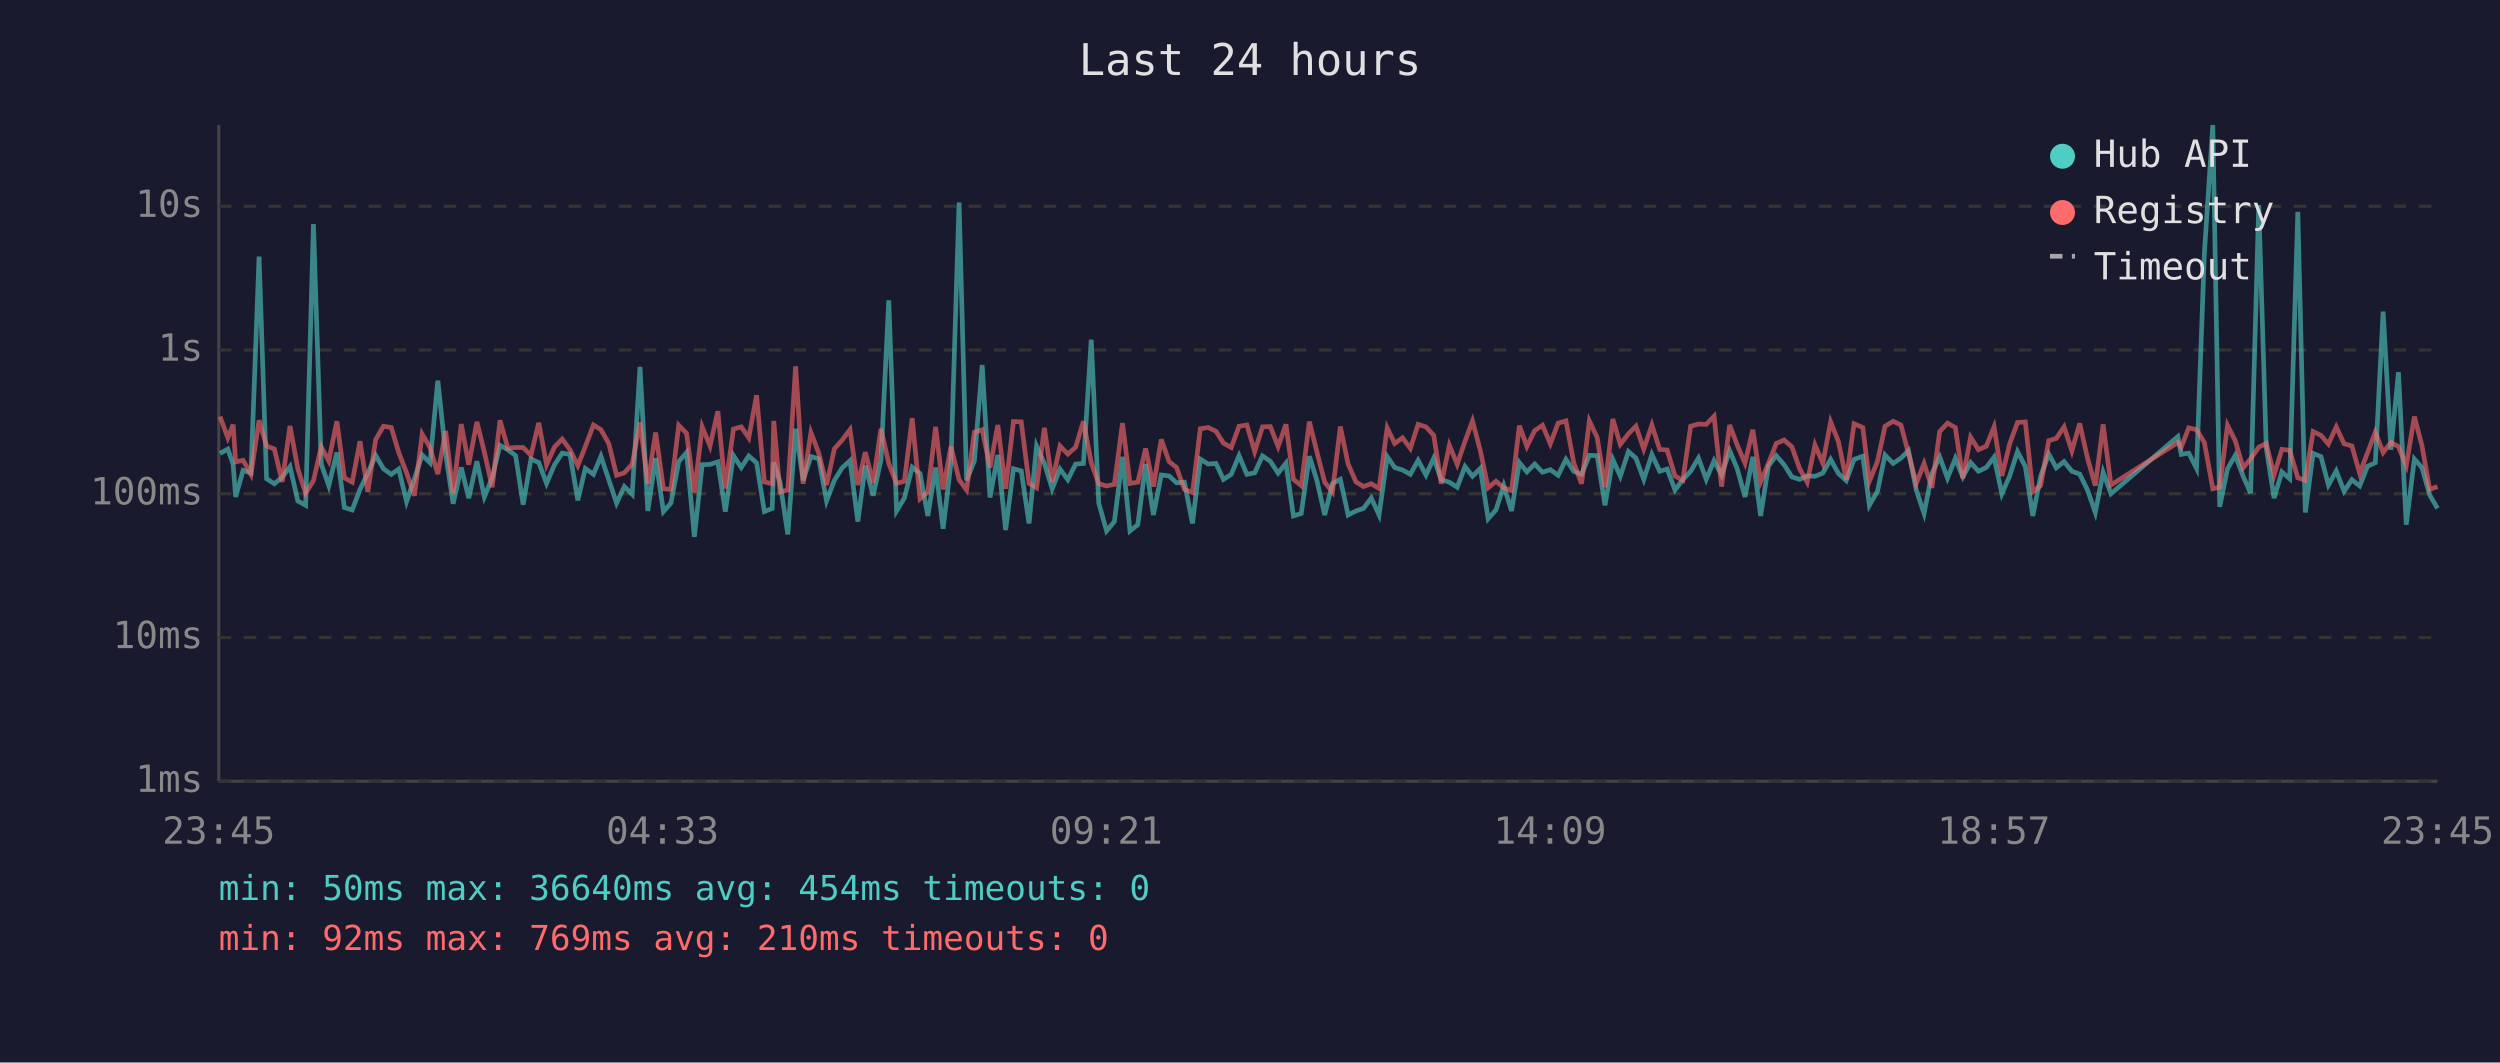
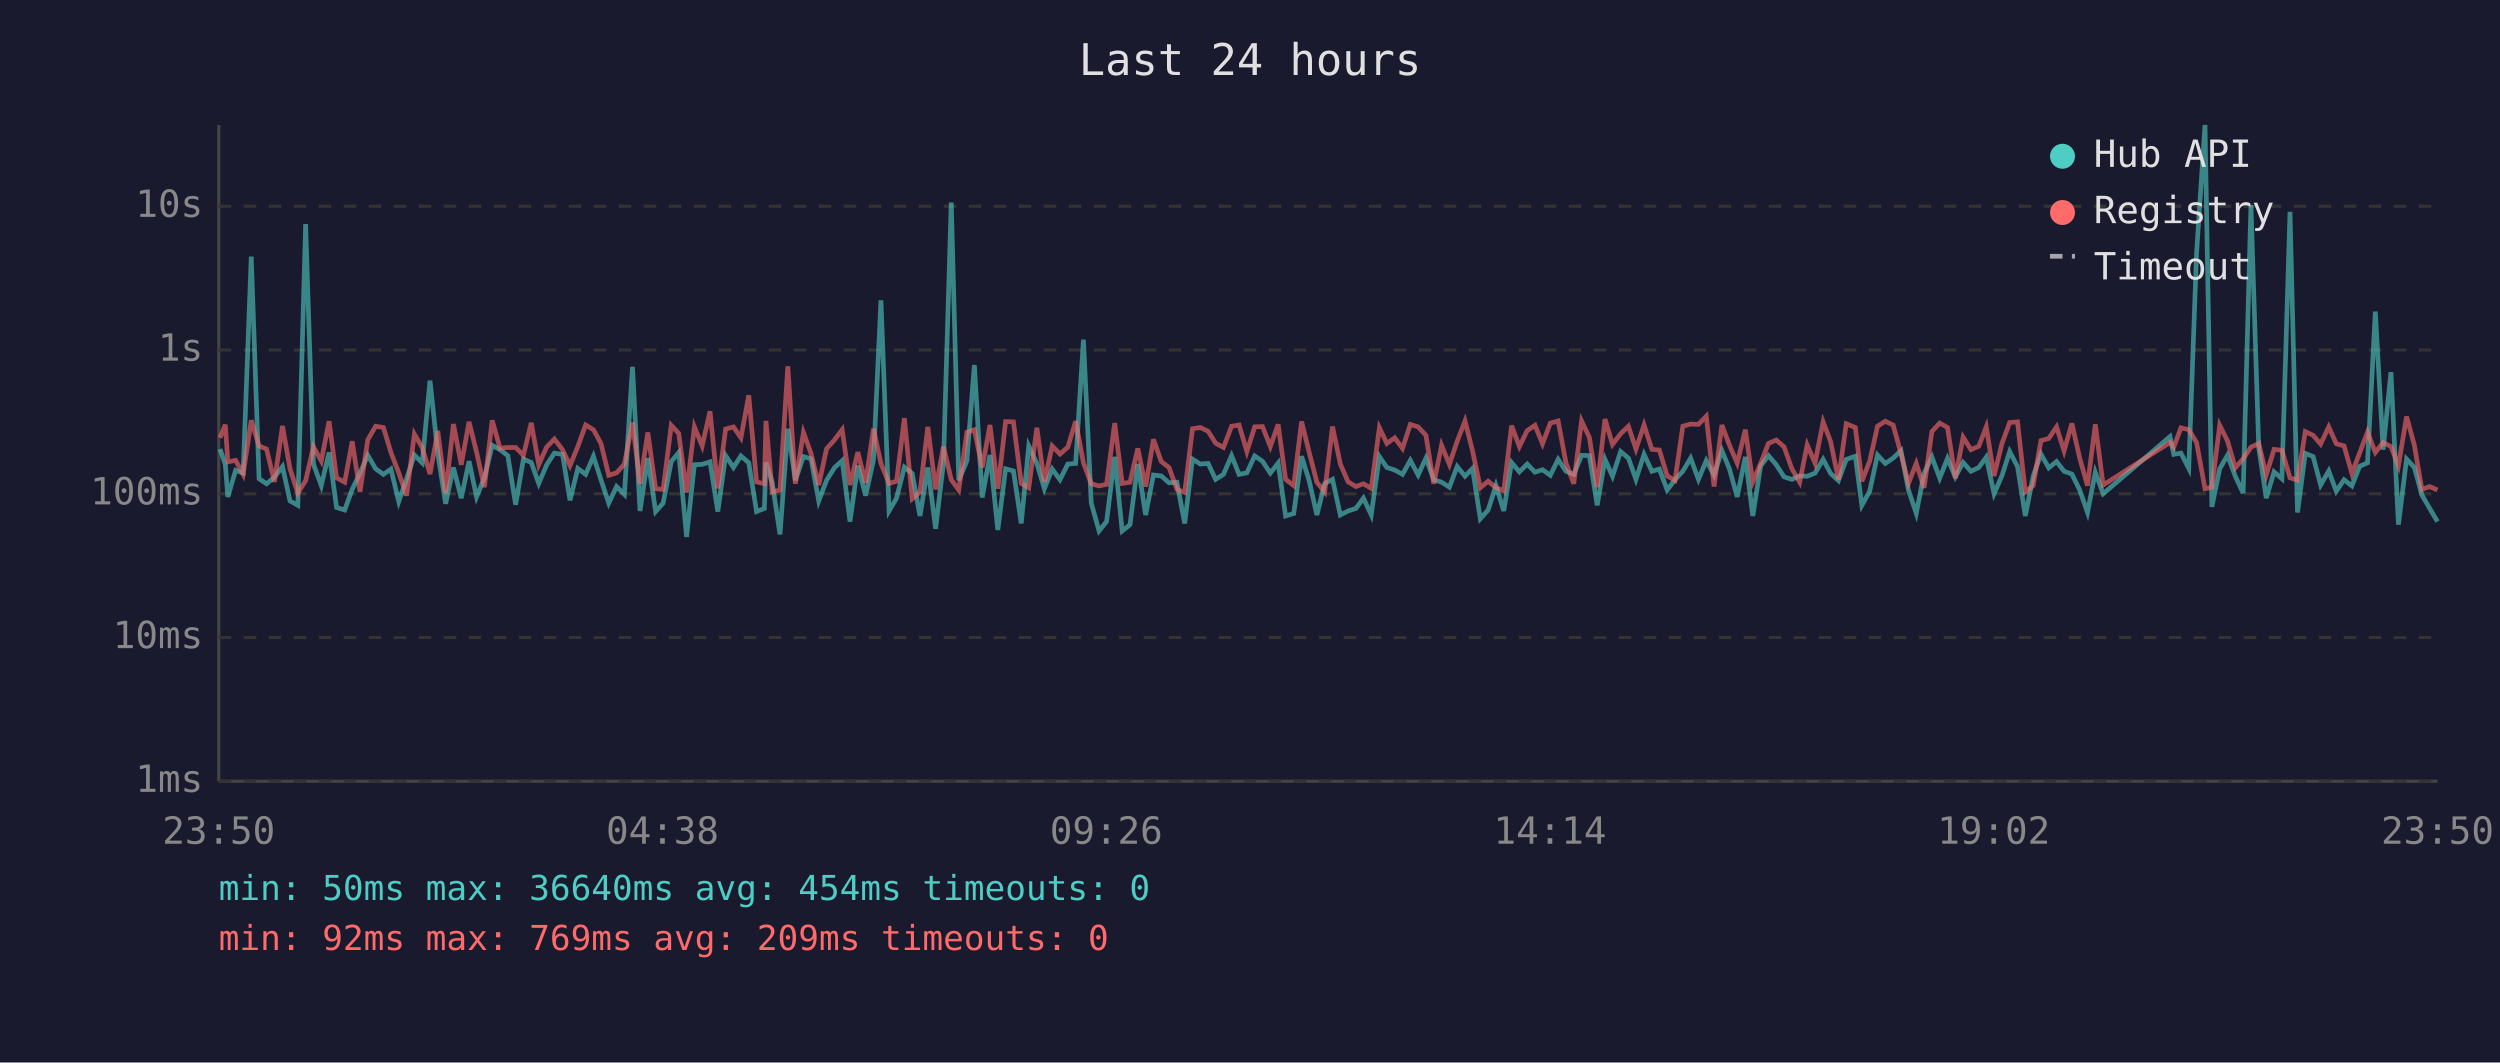
<svg xmlns="http://www.w3.org/2000/svg" viewBox="0 0 800 340" font-family="monospace" font-size="12">
  <rect width="800" height="340" fill="#1a1a2e" />
  <text x="400" y="24" fill="#e0e0e0" font-size="14" text-anchor="middle">Last 24 hours</text>
  <line x1="70" y1="40" x2="70" y2="250" stroke="#444" stroke-width="1" />
  <line x1="70" y1="250" x2="780" y2="250" stroke="#444" stroke-width="1" />
  <line x1="70" y1="250" x2="780" y2="250" stroke="#333" stroke-width="1" stroke-dasharray="4" />
  <text x="65" y="250" fill="#888" text-anchor="end" dominant-baseline="middle">1ms</text>
  <line x1="70" y1="204" x2="780" y2="204" stroke="#333" stroke-width="1" stroke-dasharray="4" />
  <text x="65" y="204" fill="#888" text-anchor="end" dominant-baseline="middle">10ms</text>
  <line x1="70" y1="158" x2="780" y2="158" stroke="#333" stroke-width="1" stroke-dasharray="4" />
  <text x="65" y="158" fill="#888" text-anchor="end" dominant-baseline="middle">100ms</text>
  <line x1="70" y1="112" x2="780" y2="112" stroke="#333" stroke-width="1" stroke-dasharray="4" />
  <text x="65" y="112" fill="#888" text-anchor="end" dominant-baseline="middle">1s</text>
  <line x1="70" y1="66" x2="780" y2="66" stroke="#333" stroke-width="1" stroke-dasharray="4" />
  <text x="65" y="66" fill="#888" text-anchor="end" dominant-baseline="middle">10s</text>
-   <text x="70" y="270" fill="#888" text-anchor="middle">23:45</text>
-   <text x="212" y="270" fill="#888" text-anchor="middle">04:33</text>
-   <text x="354" y="270" fill="#888" text-anchor="middle">09:21</text>
-   <text x="496" y="270" fill="#888" text-anchor="middle">14:09</text>
-   <text x="638" y="270" fill="#888" text-anchor="middle">18:57</text>
-   <text x="780" y="270" fill="#888" text-anchor="middle">23:45</text>
-   <polyline points="70.4,145.1 72.9,143.7 74.6,148.6 75.4,159.0 77.8,150.5 80.3,151.4 82.9,82.1 85.3,153.2 87.8,154.8 90.3,152.7 92.8,149.3 95.3,160.3 97.8,161.7 100.3,71.7 102.8,148.5 105.2,155.4 107.8,144.8 110.2,162.4 112.7,163.2 115.2,156.6 117.7,151.4 120.2,145.7 122.7,150.0 125.2,151.8 127.6,150.1 130.1,160.5 132.6,153.2 135.1,145.6 137.6,148.1 140.1,121.8 142.6,145.1 145.0,161.2 147.6,149.6 150.0,159.4 152.6,147.6 155.0,159.0 157.5,152.9 160.0,142.5 162.5,143.9 165.0,145.8 167.4,161.5 169.9,146.9 172.4,148.0 174.9,154.7 177.4,148.8 179.9,145.0 182.4,145.4 184.9,160.1 187.3,149.9 189.9,151.8 192.3,146.0 194.8,153.5 197.3,161.0 199.8,155.7 202.3,158.2 204.8,117.4 207.3,163.5 209.8,146.6 212.3,163.7 214.7,161.0 217.2,147.7 219.7,144.8 222.2,171.8 224.7,148.7 227.2,148.6 229.7,147.8 232.1,163.7 234.7,145.8 237.2,149.6 239.6,145.9 242.1,148.1 244.6,163.7 247.1,162.7 247.6,148.0 249.6,154.3 252.1,171.0 254.6,137.2 257.0,153.7 259.5,146.1 262.0,146.8 264.5,160.3 267.0,153.7 269.5,149.7 272.0,147.4 274.5,166.9 276.9,149.0 279.4,158.6 281.9,147.3 284.4,96.1 286.9,163.5 289.4,159.4 291.9,149.5 294.4,151.5 296.9,165.1 299.4,149.6 301.8,169.2 304.3,148.2 306.9,64.8 309.3,153.7 311.8,147.5 314.3,116.8 316.8,159.2 319.3,145.6 321.8,169.6 324.3,150.0 326.8,150.7 329.3,167.5 331.7,142.7 334.2,148.3 336.7,156.4 339.2,150.1 341.7,153.5 344.2,148.5 346.7,148.3 349.2,108.7 351.6,161.0 354.1,169.9 356.6,166.9 359.2,146.2 361.6,169.9 364.1,167.9 366.6,148.5 369.1,164.8 371.6,152.0 374.1,152.3 376.5,154.5 379.0,154.3 381.6,167.5 384.1,146.9 386.6,148.5 389.1,148.3 391.5,153.4 394.0,151.8 396.5,145.8 399.0,151.8 401.5,151.3 404.0,145.9 406.5,147.6 409.0,151.4 411.5,148.2 413.9,165.1 416.4,164.3 419.0,146.0 421.4,153.7 423.9,164.8 426.4,154.7 428.9,153.4 431.4,164.8 433.9,163.5 436.3,162.7 438.8,159.4 441.3,164.8 443.9,146.1 446.3,149.6 448.8,150.4 451.3,151.8 453.8,147.3 456.3,152.0 458.8,146.6 461.2,153.5 463.8,154.3 466.3,155.9 468.8,149.3 471.2,152.4 473.7,149.9 476.2,166.0 478.7,163.2 481.2,155.4 483.7,163.5 486.2,148.0 488.6,151.0 491.1,148.5 493.6,151.1 496.1,150.3 498.6,152.1 501.1,147.0 503.6,150.8 506.1,151.8 508.6,145.7 511.1,145.8 513.6,161.7 516.1,147.0 518.5,152.4 521.1,144.5 523.5,146.6 526.0,153.4 528.6,145.4 531.1,150.8 533.5,150.1 536.0,156.8 538.5,153.5 541.0,150.8 543.5,146.6 546.0,153.4 548.5,147.4 550.9,152.0 553.5,144.2 555.9,150.0 558.4,159.0 560.9,146.2 563.4,165.1 565.9,149.1 568.4,145.8 570.9,148.7 573.4,152.6 575.9,153.4 578.3,152.3 580.8,152.4 583.3,151.4 585.8,147.0 588.3,151.5 590.8,153.8 593.3,147.0 596.1,146.0 598.2,161.7 600.8,157.2 603.2,145.6 605.8,148.3 608.3,146.6 610.7,144.2 613.2,156.8 615.7,164.3 618.2,151.5 620.7,146.2 623.2,153.0 625.7,146.7 628.1,152.6 630.6,148.0 633.1,150.8 635.6,149.6 638.1,146.3 640.6,158.0 643.1,152.3 645.6,144.5 648.1,149.3 650.5,165.1 653.0,152.4 655.6,145.3 658.0,149.7 660.5,147.7 663.0,150.8 665.5,151.7 668.0,156.8 670.5,164.0 673.0,151.1 675.5,158.0 696.9,139.7 698.0,145.4 700.4,145.0 702.9,149.9 705.4,81.0 708.1,40.0 710.3,162.2 712.8,150.0 715.3,145.7 717.8,152.4 720.2,157.8 722.8,65.6 725.2,143.3 727.7,159.4 730.2,151.0 732.7,153.2 735.3,67.8 737.7,164.0 740.2,145.1 742.7,146.1 745.1,155.2 747.6,150.7 750.1,157.2 752.6,153.5 755.1,155.5 757.6,149.2 760.1,148.1 762.6,99.7 765.1,143.9 767.5,119.1 770.0,167.9 772.6,146.9 775.0,149.6 777.5,158.4 780.0,162.7" fill="none" stroke="#4ecdc4" stroke-width="1.5" opacity="0.6" />
-   <polyline points="70.4,133.3 72.9,140.1 74.6,135.9 75.4,147.8 77.8,147.3 80.3,151.8 82.9,134.5 85.3,142.7 87.8,143.7 90.3,154.2 92.8,136.3 95.3,150.0 97.8,157.8 100.3,153.8 102.8,143.0 105.2,147.5 107.8,134.8 110.2,152.9 112.7,154.3 115.2,141.2 117.7,157.4 120.2,140.7 122.7,136.4 125.2,136.8 127.6,144.8 130.1,151.3 132.6,158.6 135.1,138.9 137.6,143.2 140.1,151.7 142.6,137.9 145.0,157.8 147.6,135.7 150.0,148.7 152.6,135.0 155.0,144.7 157.5,155.9 160.0,134.5 162.5,143.4 165.0,143.2 167.4,143.2 169.9,145.7 172.4,135.3 174.9,148.7 177.4,143.1 179.9,140.5 182.4,143.9 184.9,149.0 187.3,142.9 189.9,136.0 192.3,137.5 194.8,141.9 197.3,152.1 199.8,151.3 202.3,148.5 204.8,135.2 207.3,154.8 209.8,138.4 212.3,156.4 214.7,156.6 217.2,136.1 219.7,138.7 222.2,157.6 224.7,136.6 227.2,142.7 229.7,131.6 232.1,156.3 234.7,137.3 237.2,136.6 239.6,140.1 242.1,126.5 244.6,154.2 247.1,154.8 247.6,134.7 249.6,157.4 252.1,156.8 254.6,117.2 257.0,154.8 259.5,138.4 262.0,145.0 264.5,155.2 267.0,143.6 269.5,140.8 272.0,137.5 274.5,155.2 276.9,144.7 279.4,154.5 281.9,137.2 284.4,148.3 286.9,154.7 289.4,154.0 291.9,133.8 294.4,159.6 296.9,157.4 299.4,136.6 301.8,156.6 304.3,142.9 306.9,153.5 309.3,156.8 311.8,138.3 314.3,137.5 316.8,149.6 319.3,136.0 321.8,156.4 324.3,134.9 326.8,135.0 329.3,154.7 331.7,156.1 334.2,136.9 336.7,154.2 339.2,142.7 341.7,145.3 344.2,143.1 346.7,134.8 349.2,148.1 351.6,154.8 354.1,155.5 356.6,155.0 359.2,135.4 361.6,154.7 364.1,154.3 366.6,143.5 369.1,155.7 371.6,140.6 374.1,147.7 376.5,149.6 379.0,156.6 381.6,157.6 384.1,137.2 386.6,136.8 389.1,138.0 391.5,141.8 394.0,143.2 396.5,136.4 399.0,136.0 401.5,144.5 404.0,136.6 406.5,136.5 409.0,142.9 411.5,135.8 413.9,153.4 416.4,155.4 419.0,134.9 421.4,144.6 423.9,154.3 426.4,157.4 428.9,136.5 431.4,148.5 433.9,154.2 436.3,155.7 438.8,154.8 441.3,156.3 443.9,136.9 446.3,141.9 448.8,140.1 451.3,143.5 453.8,135.8 456.3,136.6 458.8,139.3 461.2,154.8 463.8,142.5 466.3,148.6 468.8,141.2 471.2,134.7 473.7,144.2 476.2,156.1 478.7,154.0 481.2,156.1 483.7,157.0 486.2,136.2 488.6,142.9 491.1,137.8 493.6,136.1 496.1,142.0 498.6,135.4 501.1,134.7 503.6,148.1 506.1,154.8 508.6,134.7 511.1,140.0 513.6,155.9 516.1,134.1 518.5,142.2 521.1,138.8 523.5,136.4 526.0,143.7 528.6,136.0 531.1,143.8 533.5,144.0 536.0,152.3 538.5,153.7 541.0,136.4 543.5,135.7 546.0,135.8 548.5,133.2 550.9,155.7 553.5,136.0 555.9,142.4 558.4,148.2 560.9,137.5 563.4,154.2 565.9,148.3 568.4,141.9 570.9,140.8 573.4,143.0 575.9,150.0 578.3,154.3 580.8,142.4 583.3,148.2 585.8,135.0 588.3,141.3 590.8,153.5 593.3,135.6 596.1,136.8 598.2,154.0 600.8,147.6 603.2,136.4 605.8,134.8 608.3,136.0 610.7,145.1 613.2,154.7 615.7,148.3 618.2,156.1 620.7,138.1 623.2,135.4 625.7,136.8 628.1,153.0 630.6,139.9 633.1,143.9 635.6,142.8 638.1,136.6 640.6,152.3 643.1,142.0 645.6,135.2 648.1,135.0 650.5,157.4 653.0,155.4 655.6,141.0 658.0,140.3 660.5,136.6 663.0,144.3 665.5,135.5 668.0,146.6 670.5,155.4 673.0,135.8 675.5,155.2 696.9,141.6 698.0,143.1 700.4,136.9 702.9,137.5 705.4,141.6 708.1,156.4 710.3,155.9 712.8,136.1 715.3,141.1 717.8,149.7 720.2,146.8 722.8,143.1 725.2,141.9 727.7,152.0 730.2,143.8 732.7,144.1 735.3,152.9 737.7,153.7 740.2,138.1 742.7,139.3 745.1,142.1 747.6,136.6 750.1,142.0 752.6,142.7 755.1,151.5 757.6,144.9 760.1,138.3 762.6,144.8 765.1,141.6 767.5,142.9 770.0,149.0 772.6,133.3 775.0,142.5 777.5,156.6 780.0,155.7" fill="none" stroke="#ff6b6b" stroke-width="1.5" opacity="0.6" />
+   <text x="70" y="270" fill="#888" text-anchor="middle">23:50</text>
+   <text x="212" y="270" fill="#888" text-anchor="middle">04:38</text>
+   <text x="354" y="270" fill="#888" text-anchor="middle">09:26</text>
+   <text x="496" y="270" fill="#888" text-anchor="middle">14:14</text>
+   <text x="638" y="270" fill="#888" text-anchor="middle">19:02</text>
+   <text x="780" y="270" fill="#888" text-anchor="middle">23:50</text>
+   <polyline points="70.4,143.7 72.1,148.6 72.9,159.0 75.4,150.5 77.8,151.4 80.4,82.1 82.9,153.2 85.3,154.8 87.8,152.7 90.4,149.3 92.8,160.3 95.3,161.7 97.8,71.7 100.3,148.5 102.8,155.4 105.3,144.8 107.7,162.4 110.3,163.2 112.7,156.6 115.2,151.4 117.7,145.7 120.2,150.0 122.7,151.8 125.1,150.1 127.6,160.5 130.1,153.2 132.6,145.6 135.1,148.1 137.6,121.8 140.1,145.1 142.6,161.2 145.1,149.6 147.6,159.4 150.1,147.6 152.5,159.0 155.0,152.9 157.5,142.5 160.0,143.9 162.5,145.8 165.0,161.5 167.5,146.9 170.0,148.0 172.4,154.7 174.9,148.8 177.4,145.0 180.0,145.4 182.4,160.1 184.9,149.9 187.4,151.8 189.9,146.0 192.3,153.5 194.8,161.0 197.3,155.7 199.8,158.2 202.4,117.4 204.8,163.5 207.3,146.6 209.8,163.7 212.2,161.0 214.8,147.7 217.2,144.8 219.7,171.8 222.2,148.7 224.7,148.6 227.2,147.8 229.7,163.7 232.2,145.8 234.7,149.6 237.1,145.9 239.6,148.1 242.1,163.7 244.6,162.7 245.1,148.0 247.1,154.3 249.6,171.0 252.1,137.2 254.5,153.7 257.1,146.1 259.5,146.8 262.0,160.3 264.5,153.7 267.0,149.7 269.5,147.4 272.0,166.9 274.5,149.0 277.0,158.6 279.5,147.3 281.9,96.1 284.5,163.5 286.9,159.4 289.4,149.5 291.9,151.5 294.4,165.1 296.9,149.6 299.4,169.2 301.9,148.2 304.4,64.8 306.8,153.7 309.4,147.5 311.8,116.8 314.3,159.2 316.8,145.6 319.3,169.6 321.8,150.0 324.3,150.7 326.8,167.5 329.2,142.7 331.8,148.3 334.2,156.4 336.7,150.1 339.2,153.5 341.7,148.5 344.2,148.3 346.7,108.7 349.2,161.0 351.7,169.9 354.1,166.9 356.7,146.2 359.1,169.9 361.6,167.9 364.1,148.5 366.6,164.8 369.1,152.0 371.6,152.3 374.1,154.5 376.6,154.3 379.1,167.5 381.6,146.9 384.1,148.5 386.6,148.3 389.0,153.4 391.5,151.8 394.1,145.8 396.5,151.8 399.0,151.3 401.5,145.9 404.0,147.6 406.5,151.4 409.0,148.2 411.4,165.1 414.0,164.3 416.5,146.0 418.9,153.7 421.4,164.8 423.9,154.7 426.4,153.4 428.9,164.8 431.4,163.5 433.9,162.7 436.3,159.4 438.8,164.8 441.4,146.1 443.8,149.6 446.3,150.4 448.8,151.8 451.3,147.3 453.8,152.0 456.3,146.6 458.8,153.5 461.3,154.3 463.8,155.9 466.3,149.3 468.8,152.4 471.2,149.9 473.7,166.0 476.2,163.2 478.7,155.4 481.2,163.5 483.7,148.0 486.2,151.0 488.7,148.5 491.2,151.1 493.6,150.3 496.1,152.1 498.6,147.0 501.1,150.8 503.6,151.8 506.1,145.7 508.6,145.8 511.1,161.7 513.6,147.0 516.0,152.4 518.6,144.5 521.1,146.6 523.5,153.4 526.1,145.4 528.6,150.8 531.0,150.1 533.5,156.8 536.0,153.5 538.5,150.8 541.0,146.6 543.5,153.4 546.0,147.4 548.5,152.0 551.0,144.2 553.4,150.0 555.9,159.0 558.5,146.2 560.9,165.1 563.4,149.1 565.9,145.8 568.4,148.7 570.9,152.6 573.4,153.4 575.9,152.3 578.3,152.4 580.8,151.4 583.4,147.0 585.8,151.5 588.3,153.8 590.8,147.0 593.7,146.0 595.8,161.7 598.3,157.2 600.8,145.6 603.3,148.3 605.8,146.6 608.3,144.2 610.7,156.8 613.2,164.3 615.7,151.5 618.2,146.2 620.7,153.0 623.2,146.7 625.7,152.6 628.2,148.0 630.7,150.8 633.2,149.6 635.6,146.3 638.1,158.0 640.6,152.3 643.1,144.5 645.6,149.3 648.1,165.1 650.6,152.4 653.1,145.3 655.6,149.7 658.1,147.7 660.5,150.8 663.0,151.7 665.5,156.8 668.0,164.0 670.5,151.1 673.0,158.0 694.4,139.7 695.6,145.4 697.9,145.0 700.4,149.9 702.9,81.0 705.6,40.0 707.8,162.2 710.3,150.0 712.8,145.7 715.3,152.4 717.8,157.8 720.3,65.6 722.8,143.3 725.2,159.4 727.7,151.0 730.2,153.2 732.8,67.8 735.2,164.0 737.7,145.1 740.2,146.1 742.6,155.2 745.2,150.7 747.6,157.2 750.1,153.5 752.6,155.5 755.1,149.2 757.6,148.1 760.1,99.7 762.6,143.9 765.1,119.1 767.5,167.9 770.1,146.9 772.6,149.6 775.0,158.4 777.5,162.7 780.0,166.9" fill="none" stroke="#4ecdc4" stroke-width="1.5" opacity="0.6" />
+   <polyline points="70.4,140.1 72.1,135.9 72.9,147.8 75.4,147.3 77.8,151.8 80.4,134.5 82.9,142.7 85.3,143.7 87.8,154.2 90.4,136.3 92.8,150.0 95.3,157.8 97.8,153.8 100.3,143.0 102.8,147.5 105.3,134.8 107.7,152.9 110.3,154.3 112.7,141.2 115.2,157.4 117.7,140.7 120.2,136.4 122.7,136.8 125.1,144.8 127.6,151.3 130.1,158.6 132.6,138.9 135.1,143.2 137.6,151.7 140.1,137.9 142.6,157.8 145.1,135.7 147.6,148.7 150.1,135.0 152.5,144.7 155.0,155.9 157.5,134.5 160.0,143.4 162.5,143.2 165.0,143.2 167.5,145.7 170.0,135.3 172.4,148.7 174.9,143.1 177.4,140.5 180.0,143.9 182.4,149.0 184.9,142.9 187.4,136.0 189.9,137.5 192.3,141.9 194.8,152.1 197.3,151.3 199.8,148.5 202.4,135.2 204.8,154.8 207.3,138.4 209.8,156.4 212.2,156.6 214.8,136.1 217.2,138.7 219.7,157.6 222.2,136.6 224.7,142.7 227.2,131.6 229.7,156.3 232.2,137.3 234.7,136.6 237.1,140.1 239.6,126.5 242.1,154.2 244.6,154.8 245.1,134.7 247.1,157.4 249.6,156.8 252.1,117.2 254.5,154.8 257.1,138.4 259.5,145.0 262.0,155.2 264.5,143.6 267.0,140.8 269.5,137.5 272.0,155.2 274.5,144.7 277.0,154.5 279.5,137.2 281.9,148.3 284.5,154.7 286.9,154.0 289.4,133.8 291.9,159.6 294.4,157.4 296.9,136.6 299.4,156.6 301.9,142.9 304.4,153.5 306.8,156.8 309.4,138.3 311.8,137.5 314.3,149.6 316.8,136.0 319.3,156.4 321.8,134.9 324.3,135.0 326.8,154.7 329.2,156.1 331.8,136.9 334.2,154.2 336.7,142.7 339.2,145.3 341.7,143.1 344.2,134.8 346.7,148.1 349.2,154.8 351.7,155.5 354.1,155.0 356.7,135.4 359.1,154.7 361.6,154.3 364.1,143.5 366.6,155.7 369.1,140.6 371.6,147.7 374.1,149.6 376.6,156.6 379.1,157.6 381.6,137.2 384.1,136.8 386.6,138.0 389.0,141.8 391.5,143.2 394.1,136.4 396.5,136.0 399.0,144.5 401.5,136.6 404.0,136.5 406.5,142.9 409.0,135.8 411.4,153.4 414.0,155.4 416.5,134.9 418.9,144.6 421.4,154.3 423.9,157.4 426.4,136.5 428.9,148.5 431.4,154.2 433.9,155.7 436.3,154.8 438.8,156.3 441.4,136.9 443.8,141.9 446.3,140.1 448.8,143.5 451.3,135.8 453.8,136.6 456.3,139.3 458.8,154.8 461.3,142.5 463.8,148.6 466.3,141.2 468.8,134.7 471.2,144.2 473.7,156.1 476.2,154.0 478.7,156.1 481.2,157.0 483.7,136.2 486.2,142.9 488.7,137.8 491.2,136.1 493.6,142.0 496.1,135.4 498.6,134.7 501.1,148.1 503.6,154.8 506.1,134.7 508.6,140.0 511.1,155.9 513.6,134.1 516.0,142.2 518.6,138.8 521.1,136.4 523.5,143.7 526.1,136.0 528.6,143.8 531.0,144.0 533.5,152.3 536.0,153.7 538.5,136.4 541.0,135.7 543.5,135.8 546.0,133.2 548.5,155.7 551.0,136.0 553.4,142.4 555.9,148.2 558.5,137.5 560.9,154.2 563.4,148.3 565.9,141.9 568.4,140.8 570.9,143.0 573.4,150.0 575.9,154.3 578.3,142.4 580.8,148.2 583.4,135.0 585.8,141.3 588.3,153.5 590.8,135.6 593.7,136.8 595.8,154.0 598.3,147.6 600.8,136.4 603.3,134.8 605.8,136.0 608.3,145.1 610.7,154.7 613.2,148.3 615.7,156.1 618.2,138.1 620.7,135.4 623.2,136.8 625.7,153.0 628.2,139.9 630.7,143.9 633.2,142.8 635.6,136.6 638.1,152.3 640.6,142.0 643.1,135.2 645.6,135.0 648.1,157.4 650.6,155.4 653.1,141.0 655.6,140.3 658.1,136.6 660.5,144.3 663.0,135.5 665.5,146.6 668.0,155.4 670.5,135.8 673.0,155.2 694.4,141.6 695.6,143.1 697.9,136.9 700.4,137.5 702.9,141.6 705.6,156.4 707.8,155.9 710.3,136.1 712.8,141.1 715.3,149.7 717.8,146.8 720.3,143.1 722.8,141.9 725.2,152.0 727.7,143.8 730.2,144.1 732.8,152.9 735.2,153.7 737.7,138.1 740.2,139.3 742.6,142.1 745.2,136.6 747.6,142.0 750.1,142.7 752.6,151.5 755.1,144.9 757.6,138.3 760.1,144.8 762.6,141.6 765.1,142.9 767.5,149.0 770.1,133.3 772.6,142.5 775.0,156.6 777.5,155.7 780.0,156.8" fill="none" stroke="#ff6b6b" stroke-width="1.5" opacity="0.6" />
  <circle cx="660" cy="50" r="4" fill="#4ecdc4" />
  <text x="670" y="50" fill="#e0e0e0" dominant-baseline="middle">Hub API</text>
  <circle cx="660" cy="68" r="4" fill="#ff6b6b" />
  <text x="670" y="68" fill="#e0e0e0" dominant-baseline="middle">Registry</text>
  <line x1="656" y1="82" x2="664" y2="82" stroke="#e0e0e0" stroke-width="1.5" stroke-dasharray="4,3" opacity="0.7" />
  <text x="670" y="86" fill="#e0e0e0" dominant-baseline="middle">Timeout</text>
  <text x="70" y="288" fill="#4ecdc4" font-size="11">min: 50ms  max: 36640ms  avg: 454ms  timeouts: 0</text>
-   <text x="70" y="304" fill="#ff6b6b" font-size="11">min: 92ms  max: 769ms  avg: 210ms  timeouts: 0</text>
+   <text x="70" y="304" fill="#ff6b6b" font-size="11">min: 92ms  max: 769ms  avg: 209ms  timeouts: 0</text>
</svg>
